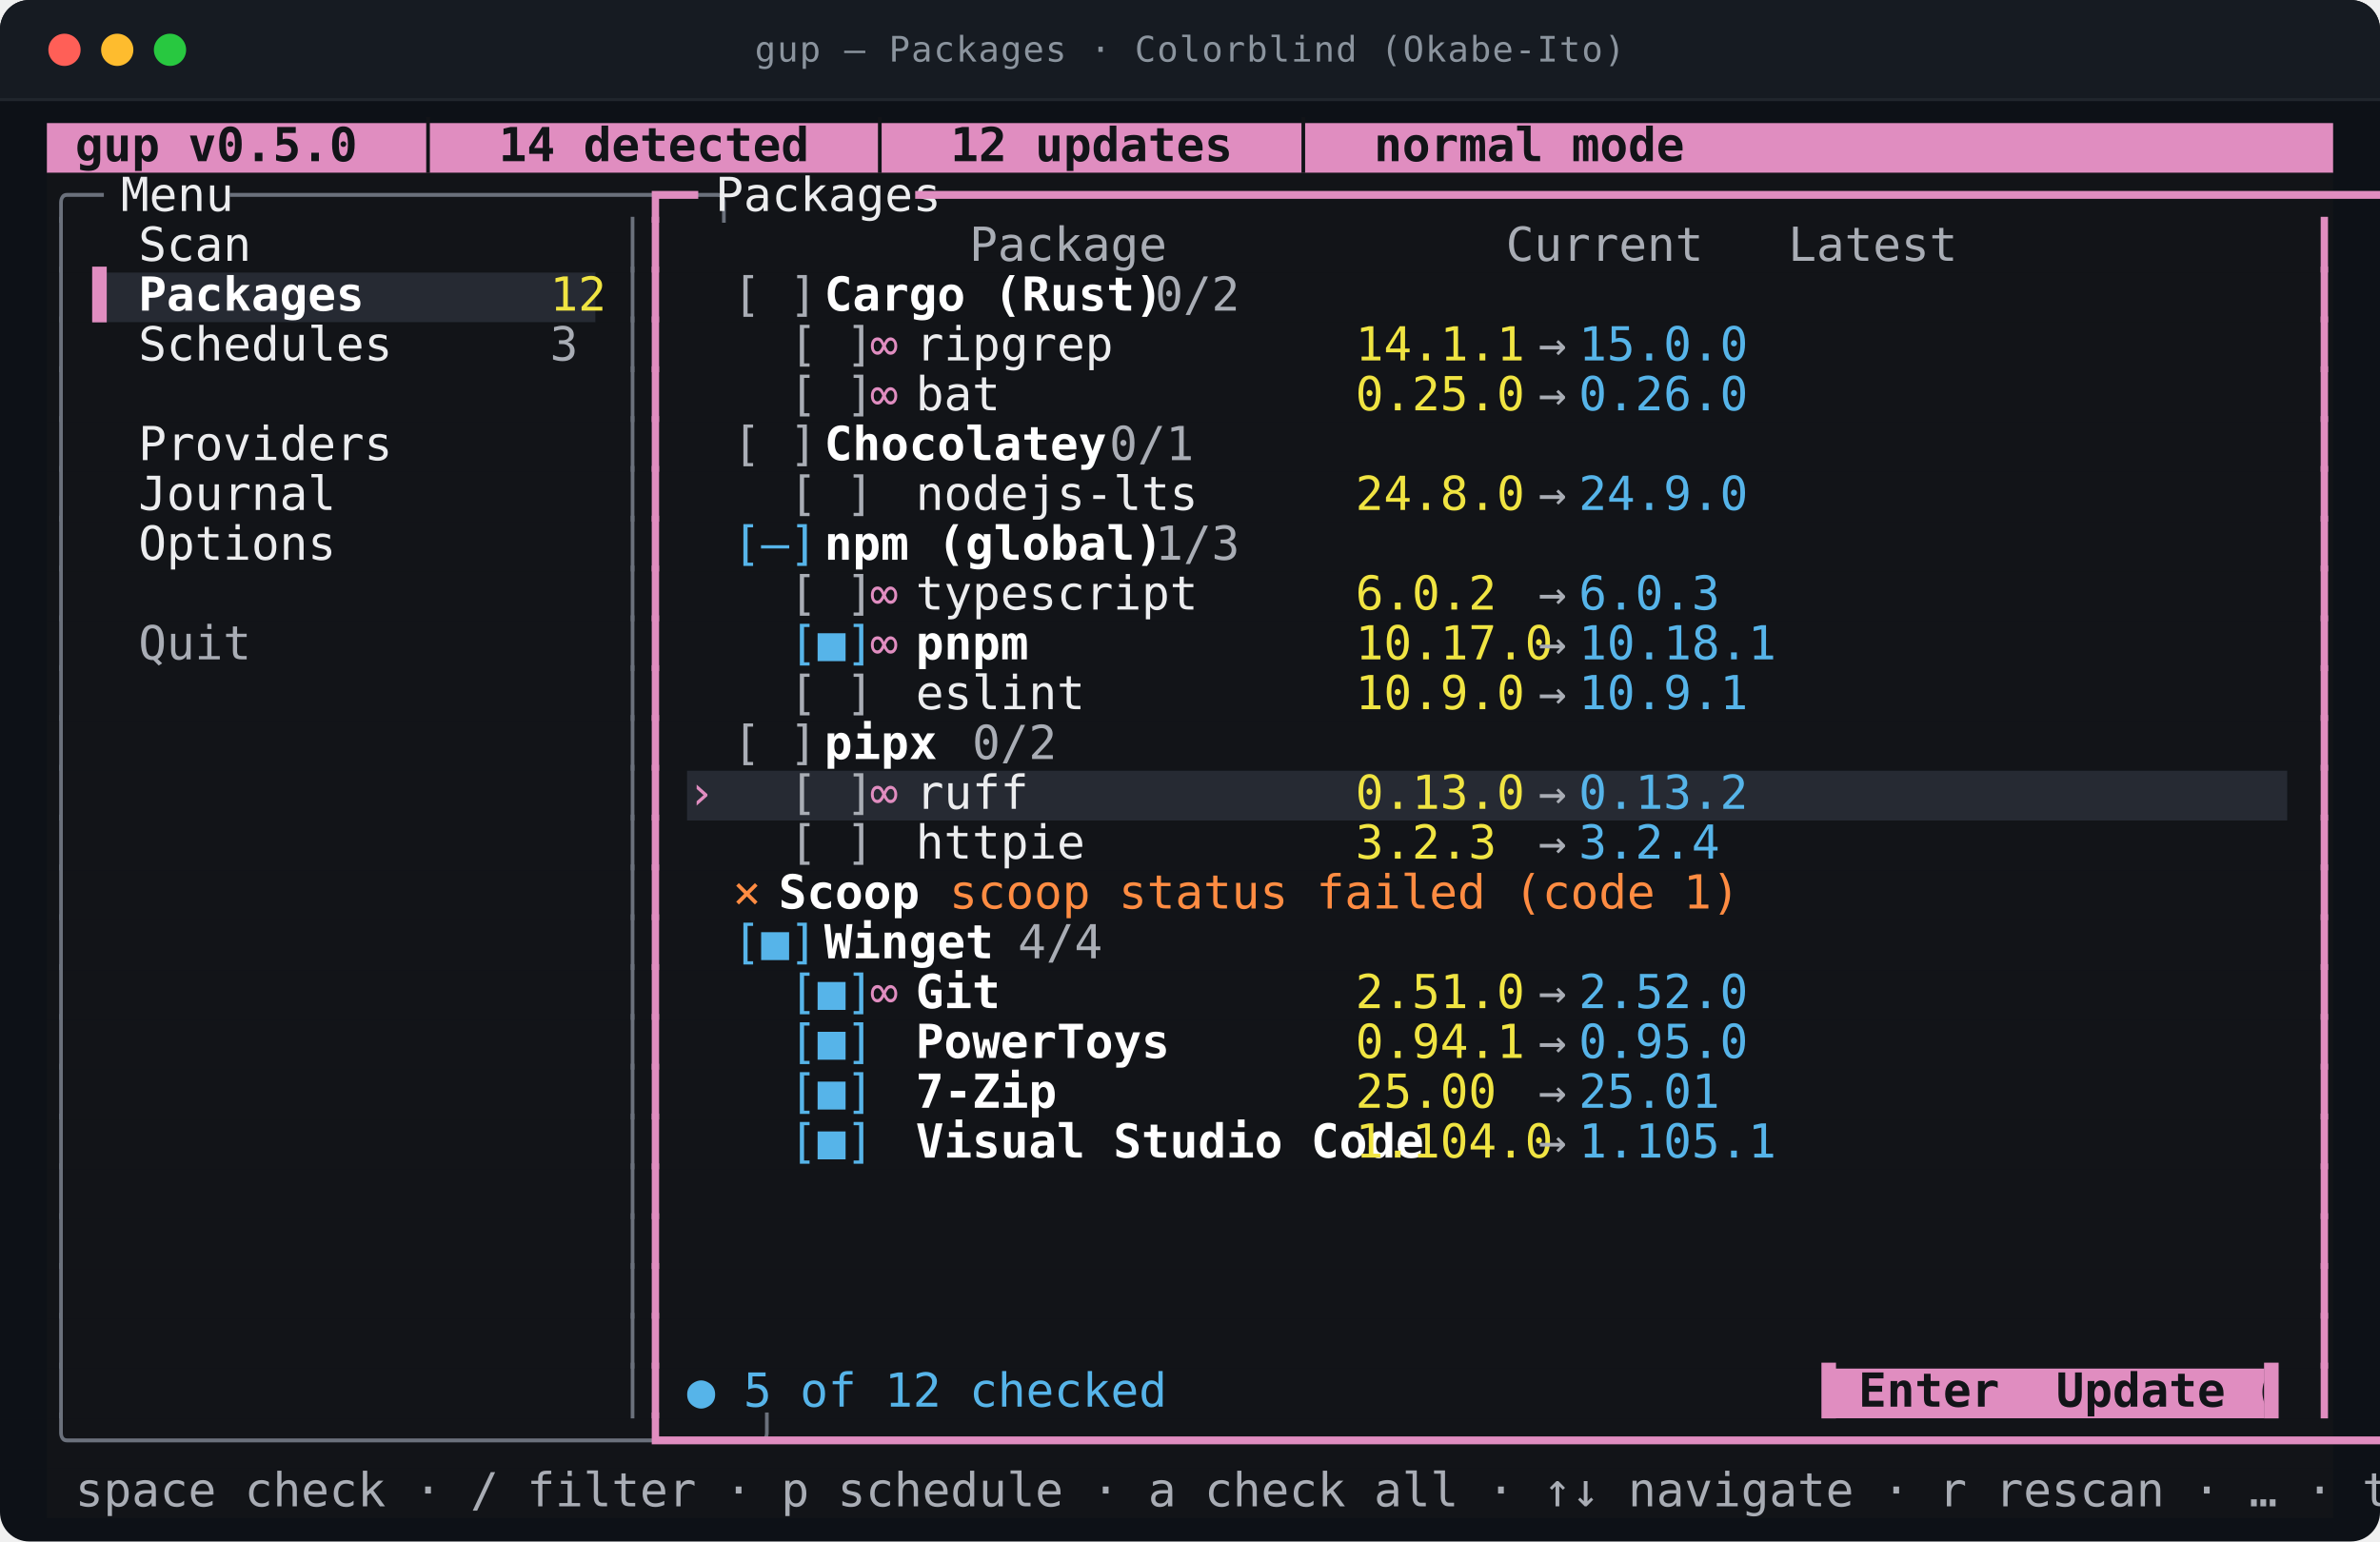
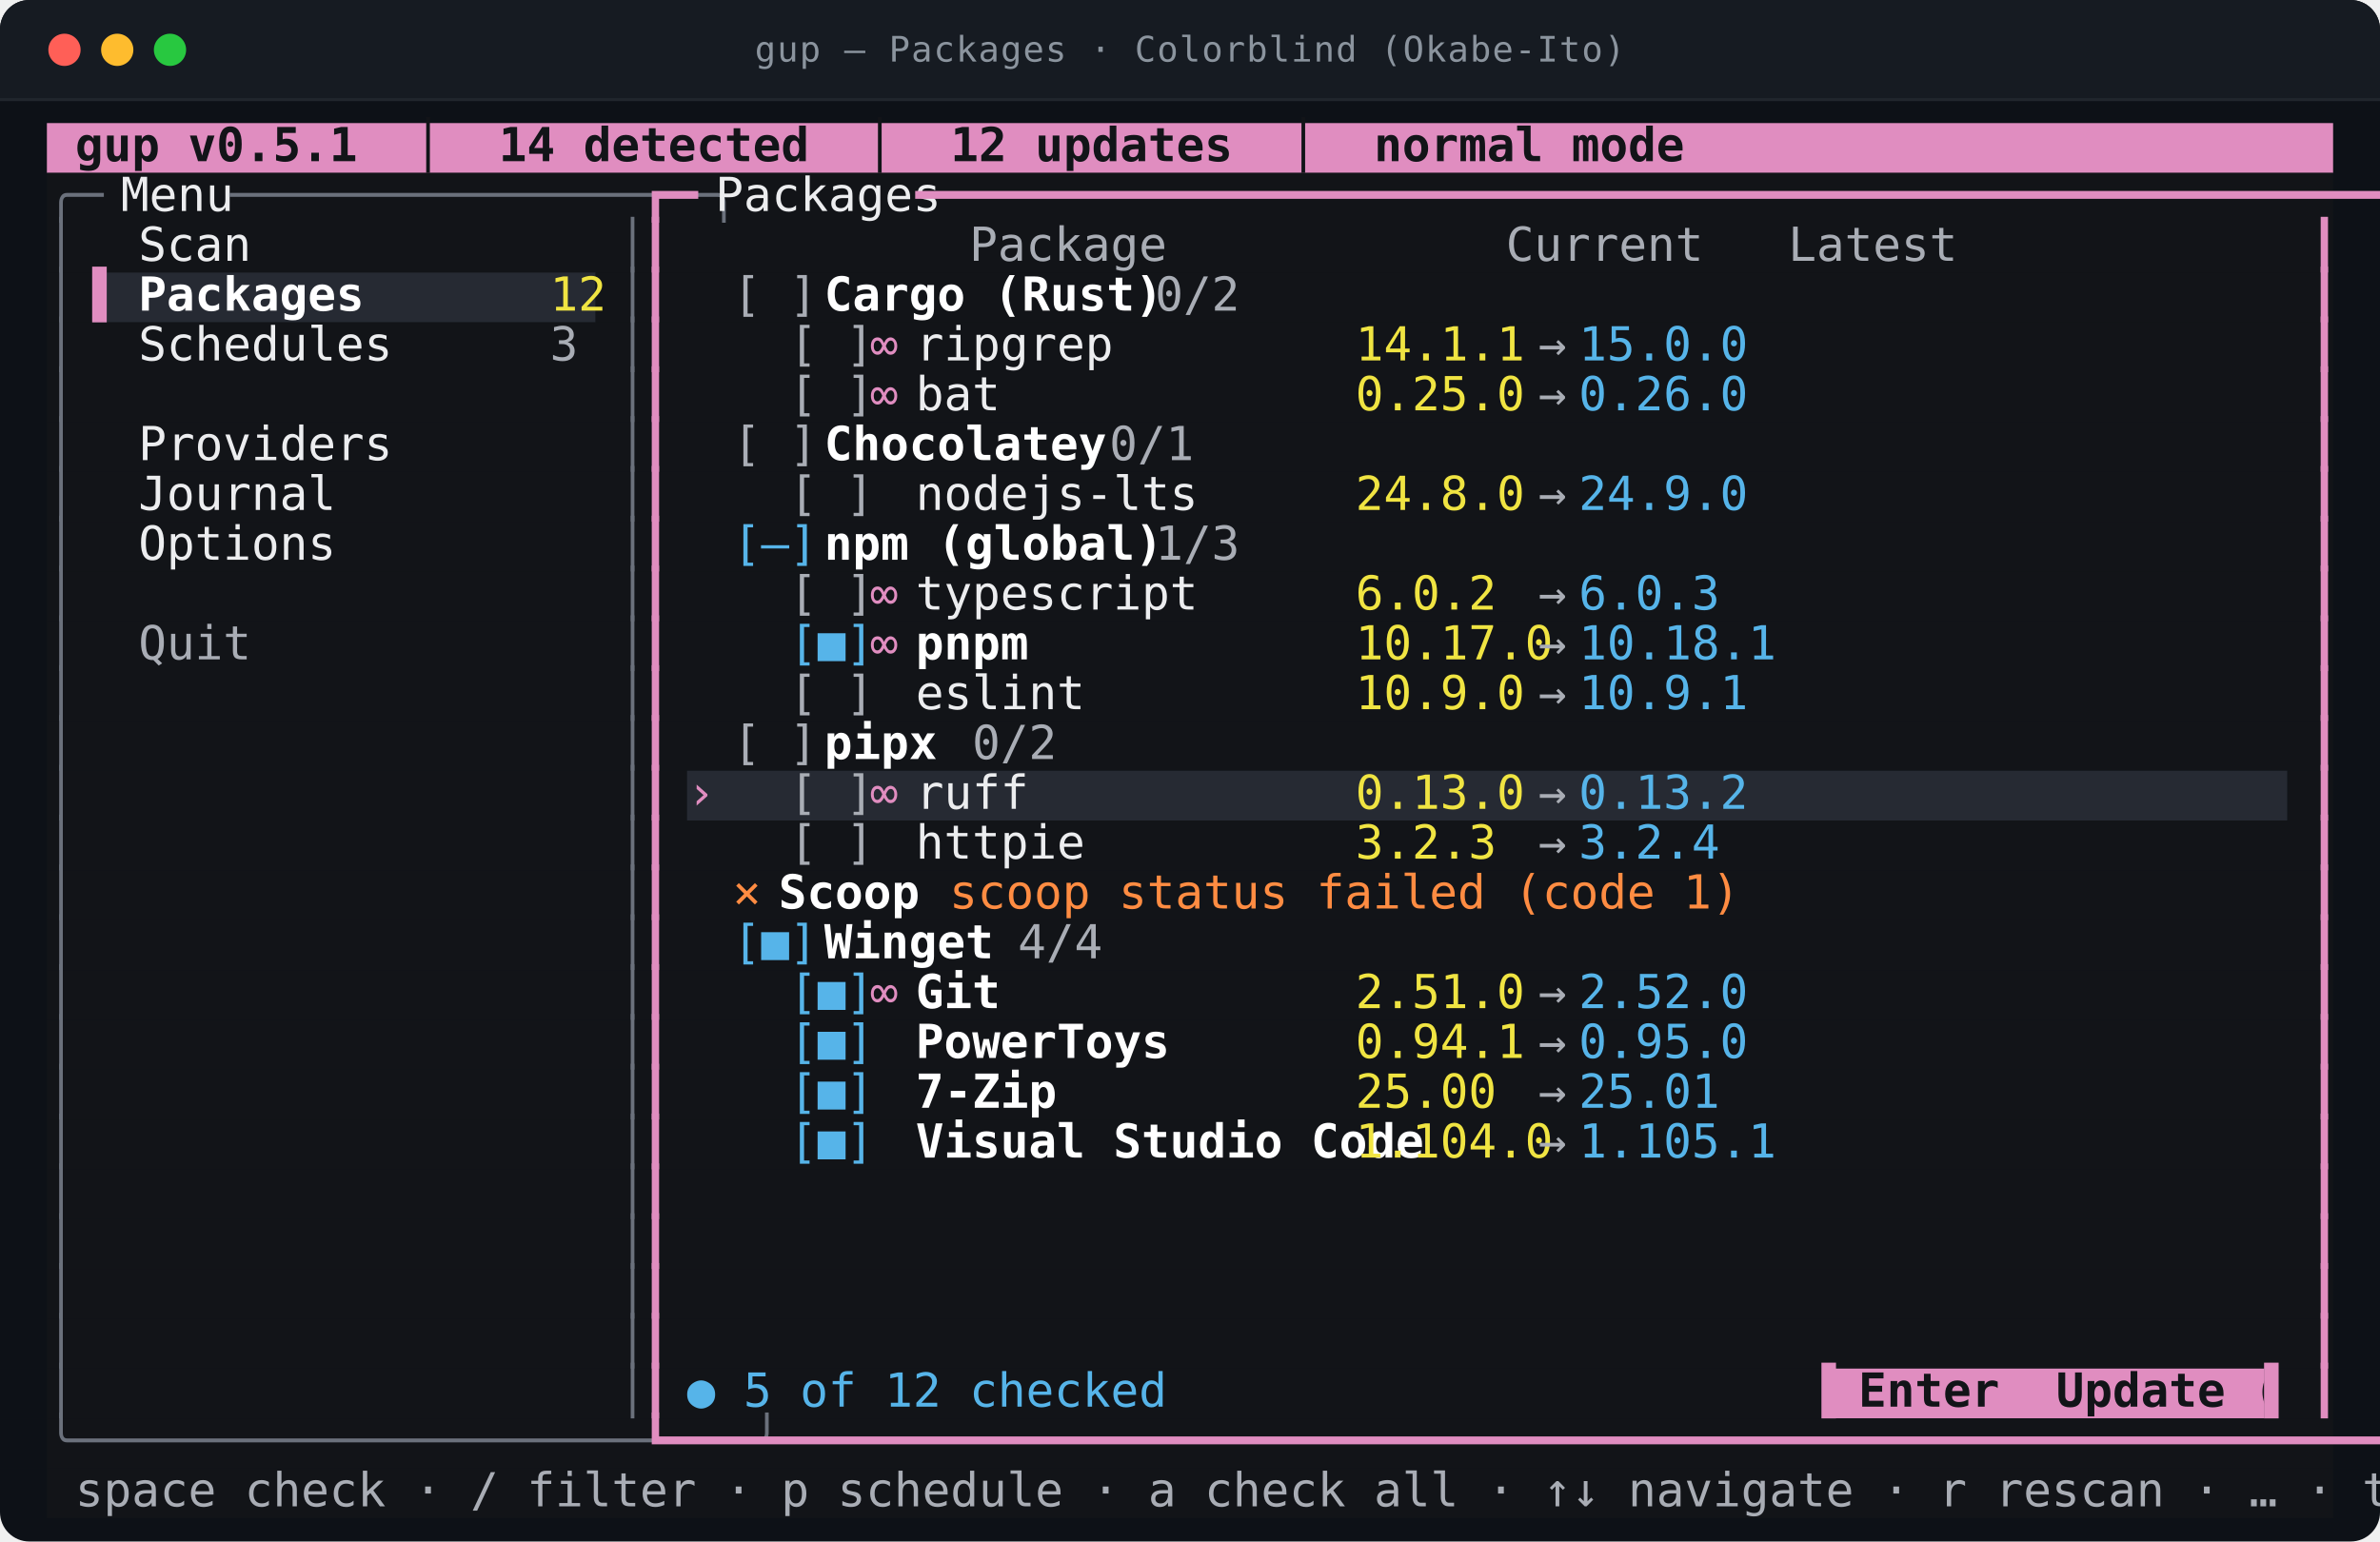
<svg xmlns="http://www.w3.org/2000/svg" viewBox="0 0 812.0 526.0" width="812.0" height="526.0" role="img" aria-labelledby="t d">
  <style>
text{font-family:ui-monospace,SFMono-Regular,"SF Mono",Menlo,Consolas,"DejaVu Sans Mono",monospace;font-size:16px}
.t{font-size:12px;letter-spacing:.4px;fill:#8b949e}
.b{font-weight:700}
.i{font-style:italic}
.u{text-decoration:underline}
.s{text-decoration:line-through}
.us{text-decoration:underline line-through}
.d{opacity:0.62}
.c0{fill:#e08dc0}
.c1{fill:#121418}
.c2{fill:#262a33}
.c3{fill:#6b717c}
.c4{fill:#ecedef}
.c5{fill:#a9adb5}
.c6{fill:#ffffff}
.c7{fill:#f0e442}
.c8{fill:#56b4e9}
.c9{fill:#ff8c42}
</style>
  <rect y="0.0" width="812.0" height="526.0" rx="10.0" fill="#0d1117" />
  <rect y="0.0" width="812.0" height="34.0" rx="10.0" fill="#161b22" />
  <rect y="24.0" width="812.0" height="10.0" fill="#161b22" />
  <line x1="0.0" y1="34.0" x2="812.0" y2="34.0" stroke="#21262d" />
  <circle cx="22.0" cy="17.0" r="5.5" fill="#ff5f57" />
  <circle cx="40.0" cy="17.0" r="5.5" fill="#febc2e" />
  <circle cx="58.0" cy="17.0" r="5.5" fill="#28c840" />
  <text class="t" x="406.0" y="21.0" text-anchor="middle">gup — Packages · Colorblind (Okabe-Ito)</text>
  <rect class="c0" x="16.0" y="42.0" width="780.0" height="17.0" />
  <rect class="c1" x="16.0" y="59.0" width="780.0" height="17.0" />
  <rect class="c1" x="16.0" y="76.0" width="780.0" height="17.0" />
  <rect class="c1" x="16.0" y="93.0" width="15.6" height="17.0" />
  <rect class="c2" x="31.6" y="93.0" width="171.6" height="17.0" />
  <rect class="c1" x="203.2" y="93.0" width="592.8" height="17.0" />
  <rect class="c1" x="16.0" y="110.0" width="780.0" height="17.0" />
  <rect class="c1" x="16.0" y="127.0" width="780.0" height="17.0" />
  <rect class="c1" x="16.0" y="144.0" width="780.0" height="17.0" />
  <rect class="c1" x="16.0" y="161.0" width="780.0" height="17.0" />
  <rect class="c1" x="16.0" y="178.0" width="780.0" height="17.0" />
  <rect class="c1" x="16.0" y="195.0" width="780.0" height="17.0" />
  <rect class="c1" x="16.0" y="212.0" width="780.0" height="17.0" />
  <rect class="c1" x="16.0" y="229.0" width="780.0" height="17.0" />
  <rect class="c1" x="16.0" y="246.0" width="780.0" height="17.0" />
  <rect class="c1" x="16.0" y="263.0" width="218.4" height="17.0" />
  <rect class="c2" x="234.4" y="263.0" width="546.0" height="17.0" />
  <rect class="c1" x="780.4" y="263.0" width="15.6" height="17.0" />
  <rect class="c1" x="16.0" y="280.0" width="780.0" height="17.0" />
  <rect class="c1" x="16.0" y="297.0" width="780.0" height="17.0" />
  <rect class="c1" x="16.0" y="314.0" width="780.0" height="17.0" />
  <rect class="c1" x="16.0" y="331.0" width="780.0" height="17.0" />
  <rect class="c1" x="16.0" y="348.0" width="780.0" height="17.0" />
  <rect class="c1" x="16.0" y="365.0" width="780.0" height="17.0" />
  <rect class="c1" x="16.0" y="382.0" width="780.0" height="17.0" />
  <rect class="c1" x="16.0" y="399.0" width="780.0" height="17.0" />
  <rect class="c1" x="16.0" y="416.0" width="780.0" height="17.0" />
  <rect class="c1" x="16.0" y="433.0" width="780.0" height="17.0" />
  <rect class="c1" x="16.0" y="450.0" width="780.0" height="17.0" />
  <rect class="c1" x="16.0" y="467.0" width="608.4" height="17.0" />
  <rect class="c0" x="624.4" y="467.0" width="148.2" height="17.0" />
  <rect class="c1" x="772.6" y="467.0" width="23.4" height="17.0" />
  <rect class="c1" x="16.0" y="484.0" width="780.0" height="17.0" />
  <rect class="c1" x="16.0" y="501.0" width="780.0" height="17.0" />
-   <text class="c1 b" x="16.0" y="55.0" textLength="452.4" lengthAdjust="spacingAndGlyphs" xml:space="preserve"> gup v0.5.0  │  14 detected  │  12 updates  │  normal mode</text>
+   <text class="c1 b" x="16.0" y="55.0" textLength="452.4" lengthAdjust="spacingAndGlyphs" xml:space="preserve"> gup v0.5.1  │  14 detected  │  12 updates  │  normal mode</text>
  <text class="c3" x="16.0" y="72.0" textLength="15.6" lengthAdjust="spacingAndGlyphs" xml:space="preserve">╭─</text>
  <text class="c4" x="31.6" y="72.0" textLength="46.8" lengthAdjust="spacingAndGlyphs" xml:space="preserve"> Menu </text>
  <text class="c3" x="78.4" y="72.0" textLength="140.4" lengthAdjust="spacingAndGlyphs" xml:space="preserve">─────────────────╮</text>
  <text class="c0" x="218.8" y="72.0" textLength="15.6" lengthAdjust="spacingAndGlyphs" xml:space="preserve">┏━</text>
  <text class="c4" x="234.4" y="72.0" textLength="78.0" lengthAdjust="spacingAndGlyphs" xml:space="preserve"> Packages </text>
  <text class="c0" x="312.4" y="72.0" textLength="483.6" lengthAdjust="spacingAndGlyphs" xml:space="preserve">━━━━━━━━━━━━━━━━━━━━━━━━━━━━━━━━━━━━━━━━━━━━━━━━━━━━━━━━━━━━━┓</text>
  <text class="c3" x="16.0" y="89.0" textLength="7.8" lengthAdjust="spacingAndGlyphs" xml:space="preserve">│</text>
  <text class="c4" x="47.2" y="89.0" textLength="140.4" lengthAdjust="spacingAndGlyphs" xml:space="preserve">Scan              </text>
  <text class="c3" x="211.0" y="89.0" textLength="7.8" lengthAdjust="spacingAndGlyphs" xml:space="preserve">│</text>
  <text class="c0" x="218.8" y="89.0" textLength="7.8" lengthAdjust="spacingAndGlyphs" xml:space="preserve">┃</text>
  <text class="c5" x="234.4" y="89.0" textLength="366.6" lengthAdjust="spacingAndGlyphs" xml:space="preserve">          Package            Current   Latest  </text>
  <text class="c0" x="788.2" y="89.0" textLength="7.8" lengthAdjust="spacingAndGlyphs" xml:space="preserve">┃</text>
  <text class="c3" x="16.0" y="106.0" textLength="7.8" lengthAdjust="spacingAndGlyphs" xml:space="preserve">│</text>
  <text class="c0" x="31.6" y="106.0" textLength="15.6" lengthAdjust="spacingAndGlyphs" xml:space="preserve">▌ </text>
  <text class="c6 b" x="47.2" y="106.0" textLength="140.4" lengthAdjust="spacingAndGlyphs" xml:space="preserve">Packages          </text>
  <text class="c7" x="187.6" y="106.0" textLength="15.6" lengthAdjust="spacingAndGlyphs" xml:space="preserve">12</text>
  <text class="c3" x="211.0" y="106.0" textLength="7.8" lengthAdjust="spacingAndGlyphs" xml:space="preserve">│</text>
  <text class="c0" x="218.8" y="106.0" textLength="7.8" lengthAdjust="spacingAndGlyphs" xml:space="preserve">┃</text>
  <text class="c5" x="250.0" y="106.0" textLength="31.2" lengthAdjust="spacingAndGlyphs" xml:space="preserve">[ ] </text>
  <text class="c6 b" x="281.2" y="106.0" textLength="93.6" lengthAdjust="spacingAndGlyphs" xml:space="preserve">Cargo (Rust)</text>
  <text class="c5" x="374.8" y="106.0" textLength="39.0" lengthAdjust="spacingAndGlyphs" xml:space="preserve">  0/2</text>
  <text class="c0" x="788.2" y="106.0" textLength="7.8" lengthAdjust="spacingAndGlyphs" xml:space="preserve">┃</text>
  <text class="c3" x="16.0" y="123.0" textLength="7.8" lengthAdjust="spacingAndGlyphs" xml:space="preserve">│</text>
  <text class="c4" x="47.2" y="123.0" textLength="140.4" lengthAdjust="spacingAndGlyphs" xml:space="preserve">Schedules         </text>
  <text class="c5" x="187.6" y="123.0" textLength="7.8" lengthAdjust="spacingAndGlyphs" xml:space="preserve">3</text>
  <text class="c3" x="211.0" y="123.0" textLength="7.8" lengthAdjust="spacingAndGlyphs" xml:space="preserve">│</text>
  <text class="c0" x="218.8" y="123.0" textLength="7.8" lengthAdjust="spacingAndGlyphs" xml:space="preserve">┃</text>
  <text class="c5" x="250.0" y="123.0" textLength="46.8" lengthAdjust="spacingAndGlyphs" xml:space="preserve">  [ ] </text>
  <text class="c0" x="296.8" y="123.0" textLength="15.6" lengthAdjust="spacingAndGlyphs" xml:space="preserve">∞ </text>
  <text class="c4" x="312.4" y="123.0" textLength="140.4" lengthAdjust="spacingAndGlyphs" xml:space="preserve">ripgrep           </text>
  <text class="c7" x="452.8" y="123.0" textLength="62.4" lengthAdjust="spacingAndGlyphs" xml:space="preserve"> 14.1.1 </text>
  <text class="c5" x="515.2" y="123.0" textLength="23.4" lengthAdjust="spacingAndGlyphs" xml:space="preserve"> → </text>
  <text class="c8" x="538.6" y="123.0" textLength="54.6" lengthAdjust="spacingAndGlyphs" xml:space="preserve">15.0.0 </text>
  <text class="c0" x="788.2" y="123.0" textLength="7.8" lengthAdjust="spacingAndGlyphs" xml:space="preserve">┃</text>
  <text class="c3" x="16.0" y="140.0" textLength="7.8" lengthAdjust="spacingAndGlyphs" xml:space="preserve">│</text>
  <text class="c3" x="211.0" y="140.0" textLength="7.8" lengthAdjust="spacingAndGlyphs" xml:space="preserve">│</text>
  <text class="c0" x="218.8" y="140.0" textLength="7.8" lengthAdjust="spacingAndGlyphs" xml:space="preserve">┃</text>
  <text class="c5" x="250.0" y="140.0" textLength="46.8" lengthAdjust="spacingAndGlyphs" xml:space="preserve">  [ ] </text>
  <text class="c0" x="296.8" y="140.0" textLength="15.6" lengthAdjust="spacingAndGlyphs" xml:space="preserve">∞ </text>
  <text class="c4" x="312.4" y="140.0" textLength="140.4" lengthAdjust="spacingAndGlyphs" xml:space="preserve">bat               </text>
  <text class="c7" x="452.8" y="140.0" textLength="62.4" lengthAdjust="spacingAndGlyphs" xml:space="preserve"> 0.25.0 </text>
  <text class="c5" x="515.2" y="140.0" textLength="23.4" lengthAdjust="spacingAndGlyphs" xml:space="preserve"> → </text>
  <text class="c8" x="538.6" y="140.0" textLength="54.6" lengthAdjust="spacingAndGlyphs" xml:space="preserve">0.26.0 </text>
  <text class="c0" x="788.2" y="140.0" textLength="7.8" lengthAdjust="spacingAndGlyphs" xml:space="preserve">┃</text>
  <text class="c3" x="16.0" y="157.0" textLength="7.8" lengthAdjust="spacingAndGlyphs" xml:space="preserve">│</text>
  <text class="c4" x="47.2" y="157.0" textLength="140.4" lengthAdjust="spacingAndGlyphs" xml:space="preserve">Providers         </text>
  <text class="c3" x="211.0" y="157.0" textLength="7.8" lengthAdjust="spacingAndGlyphs" xml:space="preserve">│</text>
  <text class="c0" x="218.8" y="157.0" textLength="7.8" lengthAdjust="spacingAndGlyphs" xml:space="preserve">┃</text>
  <text class="c5" x="250.0" y="157.0" textLength="31.2" lengthAdjust="spacingAndGlyphs" xml:space="preserve">[ ] </text>
  <text class="c6 b" x="281.2" y="157.0" textLength="78.0" lengthAdjust="spacingAndGlyphs" xml:space="preserve">Chocolatey</text>
  <text class="c5" x="359.2" y="157.0" textLength="39.0" lengthAdjust="spacingAndGlyphs" xml:space="preserve">  0/1</text>
  <text class="c0" x="788.2" y="157.0" textLength="7.8" lengthAdjust="spacingAndGlyphs" xml:space="preserve">┃</text>
  <text class="c3" x="16.0" y="174.0" textLength="7.8" lengthAdjust="spacingAndGlyphs" xml:space="preserve">│</text>
  <text class="c4" x="47.2" y="174.0" textLength="140.4" lengthAdjust="spacingAndGlyphs" xml:space="preserve">Journal           </text>
  <text class="c3" x="211.0" y="174.0" textLength="7.8" lengthAdjust="spacingAndGlyphs" xml:space="preserve">│</text>
  <text class="c0" x="218.8" y="174.0" textLength="7.8" lengthAdjust="spacingAndGlyphs" xml:space="preserve">┃</text>
  <text class="c5" x="250.0" y="174.0" textLength="46.8" lengthAdjust="spacingAndGlyphs" xml:space="preserve">  [ ] </text>
  <text class="c4" x="312.4" y="174.0" textLength="140.4" lengthAdjust="spacingAndGlyphs" xml:space="preserve">nodejs-lts        </text>
  <text class="c7" x="452.8" y="174.0" textLength="62.4" lengthAdjust="spacingAndGlyphs" xml:space="preserve"> 24.8.0 </text>
  <text class="c5" x="515.2" y="174.0" textLength="23.4" lengthAdjust="spacingAndGlyphs" xml:space="preserve"> → </text>
  <text class="c8" x="538.6" y="174.0" textLength="54.6" lengthAdjust="spacingAndGlyphs" xml:space="preserve">24.9.0 </text>
  <text class="c0" x="788.2" y="174.0" textLength="7.8" lengthAdjust="spacingAndGlyphs" xml:space="preserve">┃</text>
  <text class="c3" x="16.0" y="191.0" textLength="7.8" lengthAdjust="spacingAndGlyphs" xml:space="preserve">│</text>
  <text class="c4" x="47.2" y="191.0" textLength="140.4" lengthAdjust="spacingAndGlyphs" xml:space="preserve">Options           </text>
  <text class="c3" x="211.0" y="191.0" textLength="7.8" lengthAdjust="spacingAndGlyphs" xml:space="preserve">│</text>
  <text class="c0" x="218.8" y="191.0" textLength="7.8" lengthAdjust="spacingAndGlyphs" xml:space="preserve">┃</text>
  <text class="c8" x="250.0" y="191.0" textLength="31.2" lengthAdjust="spacingAndGlyphs" xml:space="preserve">[–] </text>
  <text class="c6 b" x="281.2" y="191.0" textLength="93.6" lengthAdjust="spacingAndGlyphs" xml:space="preserve">npm (global)</text>
  <text class="c5" x="374.8" y="191.0" textLength="39.0" lengthAdjust="spacingAndGlyphs" xml:space="preserve">  1/3</text>
  <text class="c0" x="788.2" y="191.0" textLength="7.8" lengthAdjust="spacingAndGlyphs" xml:space="preserve">┃</text>
  <text class="c3" x="16.0" y="208.0" textLength="7.8" lengthAdjust="spacingAndGlyphs" xml:space="preserve">│</text>
  <text class="c3" x="211.0" y="208.0" textLength="7.8" lengthAdjust="spacingAndGlyphs" xml:space="preserve">│</text>
  <text class="c0" x="218.8" y="208.0" textLength="7.8" lengthAdjust="spacingAndGlyphs" xml:space="preserve">┃</text>
  <text class="c5" x="250.0" y="208.0" textLength="46.8" lengthAdjust="spacingAndGlyphs" xml:space="preserve">  [ ] </text>
  <text class="c0" x="296.8" y="208.0" textLength="15.6" lengthAdjust="spacingAndGlyphs" xml:space="preserve">∞ </text>
  <text class="c4" x="312.4" y="208.0" textLength="140.4" lengthAdjust="spacingAndGlyphs" xml:space="preserve">typescript        </text>
  <text class="c7" x="452.8" y="208.0" textLength="62.4" lengthAdjust="spacingAndGlyphs" xml:space="preserve"> 6.0.2  </text>
  <text class="c5" x="515.2" y="208.0" textLength="23.4" lengthAdjust="spacingAndGlyphs" xml:space="preserve"> → </text>
  <text class="c8" x="538.6" y="208.0" textLength="54.6" lengthAdjust="spacingAndGlyphs" xml:space="preserve">6.0.3  </text>
  <text class="c0" x="788.2" y="208.0" textLength="7.8" lengthAdjust="spacingAndGlyphs" xml:space="preserve">┃</text>
  <text class="c3" x="16.0" y="225.0" textLength="7.8" lengthAdjust="spacingAndGlyphs" xml:space="preserve">│</text>
  <text class="c5" x="47.2" y="225.0" textLength="140.4" lengthAdjust="spacingAndGlyphs" xml:space="preserve">Quit              </text>
  <text class="c3" x="211.0" y="225.0" textLength="7.8" lengthAdjust="spacingAndGlyphs" xml:space="preserve">│</text>
  <text class="c0" x="218.8" y="225.0" textLength="7.8" lengthAdjust="spacingAndGlyphs" xml:space="preserve">┃</text>
  <text class="c8" x="250.0" y="225.0" textLength="46.8" lengthAdjust="spacingAndGlyphs" xml:space="preserve">  [■] </text>
  <text class="c0" x="296.8" y="225.0" textLength="15.6" lengthAdjust="spacingAndGlyphs" xml:space="preserve">∞ </text>
  <text class="c6 b" x="312.4" y="225.0" textLength="140.4" lengthAdjust="spacingAndGlyphs" xml:space="preserve">pnpm              </text>
  <text class="c7" x="452.8" y="225.0" textLength="62.4" lengthAdjust="spacingAndGlyphs" xml:space="preserve"> 10.17.0</text>
  <text class="c5" x="515.2" y="225.0" textLength="23.4" lengthAdjust="spacingAndGlyphs" xml:space="preserve"> → </text>
  <text class="c8" x="538.6" y="225.0" textLength="54.6" lengthAdjust="spacingAndGlyphs" xml:space="preserve">10.18.1</text>
  <text class="c0" x="788.2" y="225.0" textLength="7.8" lengthAdjust="spacingAndGlyphs" xml:space="preserve">┃</text>
  <text class="c3" x="16.0" y="242.0" textLength="7.8" lengthAdjust="spacingAndGlyphs" xml:space="preserve">│</text>
  <text class="c3" x="211.0" y="242.0" textLength="7.8" lengthAdjust="spacingAndGlyphs" xml:space="preserve">│</text>
  <text class="c0" x="218.8" y="242.0" textLength="7.8" lengthAdjust="spacingAndGlyphs" xml:space="preserve">┃</text>
  <text class="c5" x="250.0" y="242.0" textLength="46.8" lengthAdjust="spacingAndGlyphs" xml:space="preserve">  [ ] </text>
  <text class="c4" x="312.4" y="242.0" textLength="140.4" lengthAdjust="spacingAndGlyphs" xml:space="preserve">eslint            </text>
  <text class="c7" x="452.8" y="242.0" textLength="62.4" lengthAdjust="spacingAndGlyphs" xml:space="preserve"> 10.9.0 </text>
  <text class="c5" x="515.2" y="242.0" textLength="23.4" lengthAdjust="spacingAndGlyphs" xml:space="preserve"> → </text>
  <text class="c8" x="538.6" y="242.0" textLength="54.6" lengthAdjust="spacingAndGlyphs" xml:space="preserve">10.9.1 </text>
  <text class="c0" x="788.2" y="242.0" textLength="7.8" lengthAdjust="spacingAndGlyphs" xml:space="preserve">┃</text>
  <text class="c3" x="16.0" y="259.0" textLength="7.8" lengthAdjust="spacingAndGlyphs" xml:space="preserve">│</text>
  <text class="c3" x="211.0" y="259.0" textLength="7.8" lengthAdjust="spacingAndGlyphs" xml:space="preserve">│</text>
  <text class="c0" x="218.8" y="259.0" textLength="7.8" lengthAdjust="spacingAndGlyphs" xml:space="preserve">┃</text>
  <text class="c5" x="250.0" y="259.0" textLength="31.2" lengthAdjust="spacingAndGlyphs" xml:space="preserve">[ ] </text>
  <text class="c6 b" x="281.2" y="259.0" textLength="31.2" lengthAdjust="spacingAndGlyphs" xml:space="preserve">pipx</text>
  <text class="c5" x="312.4" y="259.0" textLength="39.0" lengthAdjust="spacingAndGlyphs" xml:space="preserve">  0/2</text>
  <text class="c0" x="788.2" y="259.0" textLength="7.8" lengthAdjust="spacingAndGlyphs" xml:space="preserve">┃</text>
  <text class="c3" x="16.0" y="276.0" textLength="7.8" lengthAdjust="spacingAndGlyphs" xml:space="preserve">│</text>
  <text class="c3" x="211.0" y="276.0" textLength="7.8" lengthAdjust="spacingAndGlyphs" xml:space="preserve">│</text>
  <text class="c0" x="218.8" y="276.0" textLength="7.8" lengthAdjust="spacingAndGlyphs" xml:space="preserve">┃</text>
  <text class="c0" x="234.4" y="276.0" textLength="15.6" lengthAdjust="spacingAndGlyphs" xml:space="preserve">› </text>
  <text class="c5" x="250.0" y="276.0" textLength="46.8" lengthAdjust="spacingAndGlyphs" xml:space="preserve">  [ ] </text>
  <text class="c0" x="296.8" y="276.0" textLength="15.6" lengthAdjust="spacingAndGlyphs" xml:space="preserve">∞ </text>
  <text class="c4" x="312.4" y="276.0" textLength="140.4" lengthAdjust="spacingAndGlyphs" xml:space="preserve">ruff              </text>
  <text class="c7" x="452.8" y="276.0" textLength="62.4" lengthAdjust="spacingAndGlyphs" xml:space="preserve"> 0.13.0 </text>
  <text class="c5" x="515.2" y="276.0" textLength="23.4" lengthAdjust="spacingAndGlyphs" xml:space="preserve"> → </text>
  <text class="c8" x="538.6" y="276.0" textLength="54.6" lengthAdjust="spacingAndGlyphs" xml:space="preserve">0.13.2 </text>
  <text class="c0" x="788.2" y="276.0" textLength="7.8" lengthAdjust="spacingAndGlyphs" xml:space="preserve">┃</text>
  <text class="c3" x="16.0" y="293.0" textLength="7.8" lengthAdjust="spacingAndGlyphs" xml:space="preserve">│</text>
  <text class="c3" x="211.0" y="293.0" textLength="7.8" lengthAdjust="spacingAndGlyphs" xml:space="preserve">│</text>
  <text class="c0" x="218.8" y="293.0" textLength="7.8" lengthAdjust="spacingAndGlyphs" xml:space="preserve">┃</text>
  <text class="c5" x="250.0" y="293.0" textLength="46.8" lengthAdjust="spacingAndGlyphs" xml:space="preserve">  [ ] </text>
  <text class="c4" x="312.4" y="293.0" textLength="140.4" lengthAdjust="spacingAndGlyphs" xml:space="preserve">httpie            </text>
  <text class="c7" x="452.8" y="293.0" textLength="62.4" lengthAdjust="spacingAndGlyphs" xml:space="preserve"> 3.2.3  </text>
  <text class="c5" x="515.2" y="293.0" textLength="23.4" lengthAdjust="spacingAndGlyphs" xml:space="preserve"> → </text>
  <text class="c8" x="538.6" y="293.0" textLength="54.6" lengthAdjust="spacingAndGlyphs" xml:space="preserve">3.2.4  </text>
  <text class="c0" x="788.2" y="293.0" textLength="7.8" lengthAdjust="spacingAndGlyphs" xml:space="preserve">┃</text>
  <text class="c3" x="16.0" y="310.0" textLength="7.8" lengthAdjust="spacingAndGlyphs" xml:space="preserve">│</text>
  <text class="c3" x="211.0" y="310.0" textLength="7.8" lengthAdjust="spacingAndGlyphs" xml:space="preserve">│</text>
  <text class="c0" x="218.8" y="310.0" textLength="7.8" lengthAdjust="spacingAndGlyphs" xml:space="preserve">┃</text>
  <text class="c9" x="250.0" y="310.0" textLength="15.6" lengthAdjust="spacingAndGlyphs" xml:space="preserve">× </text>
  <text class="c6 b" x="265.6" y="310.0" textLength="39.0" lengthAdjust="spacingAndGlyphs" xml:space="preserve">Scoop</text>
  <text class="c9" x="304.6" y="310.0" textLength="234.0" lengthAdjust="spacingAndGlyphs" xml:space="preserve">  scoop status failed (code 1)</text>
  <text class="c0" x="788.2" y="310.0" textLength="7.8" lengthAdjust="spacingAndGlyphs" xml:space="preserve">┃</text>
  <text class="c3" x="16.0" y="327.0" textLength="7.8" lengthAdjust="spacingAndGlyphs" xml:space="preserve">│</text>
  <text class="c3" x="211.0" y="327.0" textLength="7.8" lengthAdjust="spacingAndGlyphs" xml:space="preserve">│</text>
  <text class="c0" x="218.8" y="327.0" textLength="7.8" lengthAdjust="spacingAndGlyphs" xml:space="preserve">┃</text>
  <text class="c8" x="250.0" y="327.0" textLength="31.2" lengthAdjust="spacingAndGlyphs" xml:space="preserve">[■] </text>
  <text class="c6 b" x="281.2" y="327.0" textLength="46.8" lengthAdjust="spacingAndGlyphs" xml:space="preserve">Winget</text>
  <text class="c5" x="328.0" y="327.0" textLength="39.0" lengthAdjust="spacingAndGlyphs" xml:space="preserve">  4/4</text>
  <text class="c0" x="788.2" y="327.0" textLength="7.8" lengthAdjust="spacingAndGlyphs" xml:space="preserve">┃</text>
  <text class="c3" x="16.0" y="344.0" textLength="7.8" lengthAdjust="spacingAndGlyphs" xml:space="preserve">│</text>
  <text class="c3" x="211.0" y="344.0" textLength="7.8" lengthAdjust="spacingAndGlyphs" xml:space="preserve">│</text>
  <text class="c0" x="218.8" y="344.0" textLength="7.8" lengthAdjust="spacingAndGlyphs" xml:space="preserve">┃</text>
  <text class="c8" x="250.0" y="344.0" textLength="46.8" lengthAdjust="spacingAndGlyphs" xml:space="preserve">  [■] </text>
  <text class="c0" x="296.8" y="344.0" textLength="15.6" lengthAdjust="spacingAndGlyphs" xml:space="preserve">∞ </text>
  <text class="c6 b" x="312.4" y="344.0" textLength="140.4" lengthAdjust="spacingAndGlyphs" xml:space="preserve">Git               </text>
  <text class="c7" x="452.8" y="344.0" textLength="62.4" lengthAdjust="spacingAndGlyphs" xml:space="preserve"> 2.51.0 </text>
  <text class="c5" x="515.2" y="344.0" textLength="23.4" lengthAdjust="spacingAndGlyphs" xml:space="preserve"> → </text>
  <text class="c8" x="538.6" y="344.0" textLength="54.6" lengthAdjust="spacingAndGlyphs" xml:space="preserve">2.52.0 </text>
  <text class="c0" x="788.2" y="344.0" textLength="7.8" lengthAdjust="spacingAndGlyphs" xml:space="preserve">┃</text>
  <text class="c3" x="16.0" y="361.0" textLength="7.8" lengthAdjust="spacingAndGlyphs" xml:space="preserve">│</text>
  <text class="c3" x="211.0" y="361.0" textLength="7.8" lengthAdjust="spacingAndGlyphs" xml:space="preserve">│</text>
  <text class="c0" x="218.8" y="361.0" textLength="7.8" lengthAdjust="spacingAndGlyphs" xml:space="preserve">┃</text>
  <text class="c8" x="250.0" y="361.0" textLength="46.8" lengthAdjust="spacingAndGlyphs" xml:space="preserve">  [■] </text>
  <text class="c6 b" x="312.4" y="361.0" textLength="140.4" lengthAdjust="spacingAndGlyphs" xml:space="preserve">PowerToys         </text>
  <text class="c7" x="452.8" y="361.0" textLength="62.4" lengthAdjust="spacingAndGlyphs" xml:space="preserve"> 0.94.1 </text>
  <text class="c5" x="515.2" y="361.0" textLength="23.4" lengthAdjust="spacingAndGlyphs" xml:space="preserve"> → </text>
  <text class="c8" x="538.6" y="361.0" textLength="54.6" lengthAdjust="spacingAndGlyphs" xml:space="preserve">0.95.0 </text>
  <text class="c0" x="788.2" y="361.0" textLength="7.8" lengthAdjust="spacingAndGlyphs" xml:space="preserve">┃</text>
  <text class="c3" x="16.0" y="378.0" textLength="7.8" lengthAdjust="spacingAndGlyphs" xml:space="preserve">│</text>
  <text class="c3" x="211.0" y="378.0" textLength="7.8" lengthAdjust="spacingAndGlyphs" xml:space="preserve">│</text>
  <text class="c0" x="218.8" y="378.0" textLength="7.8" lengthAdjust="spacingAndGlyphs" xml:space="preserve">┃</text>
  <text class="c8" x="250.0" y="378.0" textLength="46.8" lengthAdjust="spacingAndGlyphs" xml:space="preserve">  [■] </text>
  <text class="c6 b" x="312.4" y="378.0" textLength="140.4" lengthAdjust="spacingAndGlyphs" xml:space="preserve">7-Zip             </text>
  <text class="c7" x="452.8" y="378.0" textLength="62.4" lengthAdjust="spacingAndGlyphs" xml:space="preserve"> 25.00  </text>
  <text class="c5" x="515.2" y="378.0" textLength="23.4" lengthAdjust="spacingAndGlyphs" xml:space="preserve"> → </text>
  <text class="c8" x="538.6" y="378.0" textLength="54.6" lengthAdjust="spacingAndGlyphs" xml:space="preserve">25.01  </text>
  <text class="c0" x="788.2" y="378.0" textLength="7.8" lengthAdjust="spacingAndGlyphs" xml:space="preserve">┃</text>
  <text class="c3" x="16.0" y="395.0" textLength="7.8" lengthAdjust="spacingAndGlyphs" xml:space="preserve">│</text>
  <text class="c3" x="211.0" y="395.0" textLength="7.8" lengthAdjust="spacingAndGlyphs" xml:space="preserve">│</text>
  <text class="c0" x="218.8" y="395.0" textLength="7.8" lengthAdjust="spacingAndGlyphs" xml:space="preserve">┃</text>
  <text class="c8" x="250.0" y="395.0" textLength="46.8" lengthAdjust="spacingAndGlyphs" xml:space="preserve">  [■] </text>
  <text class="c6 b" x="312.4" y="395.0" textLength="140.4" lengthAdjust="spacingAndGlyphs" xml:space="preserve">Visual Studio Code</text>
  <text class="c7" x="452.8" y="395.0" textLength="62.4" lengthAdjust="spacingAndGlyphs" xml:space="preserve"> 1.104.0</text>
  <text class="c5" x="515.2" y="395.0" textLength="23.4" lengthAdjust="spacingAndGlyphs" xml:space="preserve"> → </text>
  <text class="c8" x="538.6" y="395.0" textLength="54.6" lengthAdjust="spacingAndGlyphs" xml:space="preserve">1.105.1</text>
  <text class="c0" x="788.2" y="395.0" textLength="7.8" lengthAdjust="spacingAndGlyphs" xml:space="preserve">┃</text>
  <text class="c3" x="16.0" y="412.0" textLength="7.8" lengthAdjust="spacingAndGlyphs" xml:space="preserve">│</text>
  <text class="c3" x="211.0" y="412.0" textLength="7.8" lengthAdjust="spacingAndGlyphs" xml:space="preserve">│</text>
  <text class="c0" x="218.8" y="412.0" textLength="7.8" lengthAdjust="spacingAndGlyphs" xml:space="preserve">┃</text>
  <text class="c0" x="788.2" y="412.0" textLength="7.8" lengthAdjust="spacingAndGlyphs" xml:space="preserve">┃</text>
  <text class="c3" x="16.0" y="429.0" textLength="7.8" lengthAdjust="spacingAndGlyphs" xml:space="preserve">│</text>
  <text class="c3" x="211.0" y="429.0" textLength="7.8" lengthAdjust="spacingAndGlyphs" xml:space="preserve">│</text>
  <text class="c0" x="218.8" y="429.0" textLength="7.8" lengthAdjust="spacingAndGlyphs" xml:space="preserve">┃</text>
  <text class="c0" x="788.2" y="429.0" textLength="7.8" lengthAdjust="spacingAndGlyphs" xml:space="preserve">┃</text>
  <text class="c3" x="16.0" y="446.0" textLength="7.8" lengthAdjust="spacingAndGlyphs" xml:space="preserve">│</text>
  <text class="c3" x="211.0" y="446.0" textLength="7.8" lengthAdjust="spacingAndGlyphs" xml:space="preserve">│</text>
  <text class="c0" x="218.8" y="446.0" textLength="7.8" lengthAdjust="spacingAndGlyphs" xml:space="preserve">┃</text>
  <text class="c0" x="788.2" y="446.0" textLength="7.8" lengthAdjust="spacingAndGlyphs" xml:space="preserve">┃</text>
  <text class="c3" x="16.0" y="463.0" textLength="7.8" lengthAdjust="spacingAndGlyphs" xml:space="preserve">│</text>
  <text class="c3" x="211.0" y="463.0" textLength="7.8" lengthAdjust="spacingAndGlyphs" xml:space="preserve">│</text>
  <text class="c0" x="218.8" y="463.0" textLength="7.8" lengthAdjust="spacingAndGlyphs" xml:space="preserve">┃</text>
  <text class="c0" x="788.2" y="463.0" textLength="7.8" lengthAdjust="spacingAndGlyphs" xml:space="preserve">┃</text>
  <text class="c3" x="16.0" y="480.0" textLength="7.8" lengthAdjust="spacingAndGlyphs" xml:space="preserve">│</text>
  <text class="c3" x="211.0" y="480.0" textLength="7.8" lengthAdjust="spacingAndGlyphs" xml:space="preserve">│</text>
  <text class="c0" x="218.8" y="480.0" textLength="7.8" lengthAdjust="spacingAndGlyphs" xml:space="preserve">┃</text>
  <text class="c8" x="234.4" y="480.0" textLength="374.4" lengthAdjust="spacingAndGlyphs" xml:space="preserve">● 5 of 12 checked                               </text>
  <text class="c0" x="616.6" y="480.0" textLength="7.8" lengthAdjust="spacingAndGlyphs" xml:space="preserve">▐</text>
  <text class="c1 b" x="624.4" y="480.0" textLength="148.2" lengthAdjust="spacingAndGlyphs" xml:space="preserve"> Enter  Update (5) </text>
  <text class="c0" x="772.6" y="480.0" textLength="7.8" lengthAdjust="spacingAndGlyphs" xml:space="preserve">▌</text>
  <text class="c0" x="788.2" y="480.0" textLength="7.8" lengthAdjust="spacingAndGlyphs" xml:space="preserve">┃</text>
  <text class="c3" x="16.0" y="497.0" textLength="202.8" lengthAdjust="spacingAndGlyphs" xml:space="preserve">╰────────────────────────╯</text>
  <text class="c0" x="218.8" y="497.0" textLength="577.2" lengthAdjust="spacingAndGlyphs" xml:space="preserve">┗━━━━━━━━━━━━━━━━━━━━━━━━━━━━━━━━━━━━━━━━━━━━━━━━━━━━━━━━━━━━━━━━━━━━━━━━┛</text>
  <text class="c5" x="16.0" y="514.0" textLength="772.2" lengthAdjust="spacingAndGlyphs" xml:space="preserve"> space check · / filter · p schedule · a check all · ↑↓ navigate · r rescan · … · tab menu · q quit</text>
</svg>
